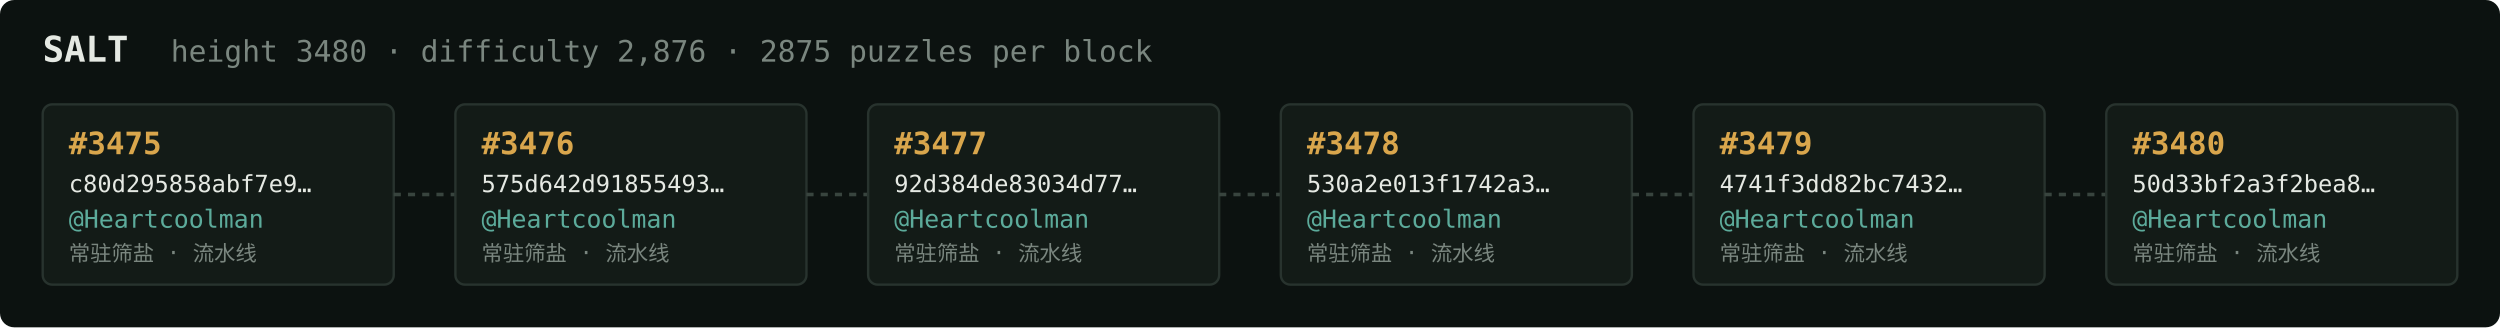
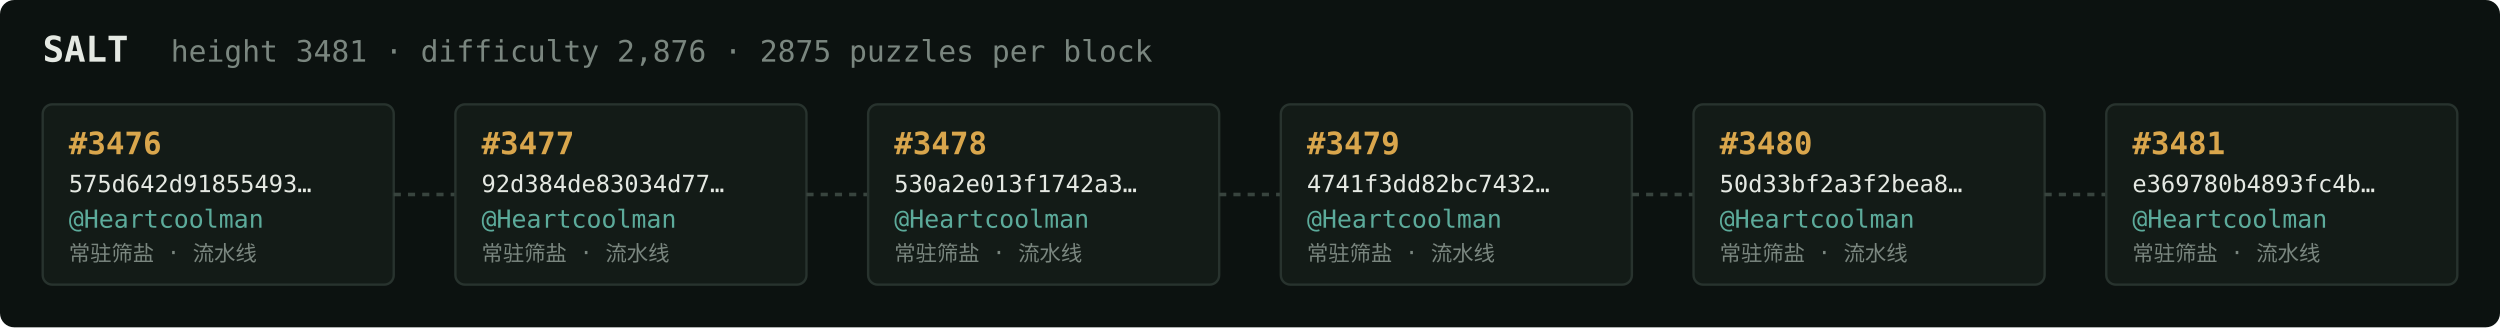
<svg xmlns="http://www.w3.org/2000/svg" width="1054" height="138" viewBox="0 0 1054 138" font-family="ui-monospace,SFMono-Regular,Menlo,monospace">
  <rect fill="#0c1210" width="1054" height="138" rx="6" />
  <text x="18" y="26" fill="#e5e9e3" font-size="15" font-weight="700">SALT</text>
-   <text x="72" y="26" fill="#7a867f" font-size="12.5">height 3480 · difficulty 2,876 · 2875 puzzles per block</text>
+   <text x="72" y="26" fill="#7a867f" font-size="12.5">height 3481 · difficulty 2,876 · 2875 puzzles per block</text>
  <rect x="18" y="44" width="148" height="76" rx="4" fill="#131b17" stroke="#28332e" stroke-width="1" />
-   <text x="29" y="65" fill="#d9a64c" font-size="13" font-weight="700">#3475</text>
-   <text x="29" y="81" fill="#e5e9e3" font-size="10">c80d295858abf7e9…</text>
+   <text x="29" y="65" fill="#d9a64c" font-size="13" font-weight="700">#3476</text>
+   <text x="29" y="81" fill="#e5e9e3" font-size="10">575d642d91855493…</text>
  <text x="29" y="96" fill="#5cab9b" font-size="10.5">@Heartcoolman</text>
  <text x="29" y="110" fill="#7a867f" font-size="9">常驻筛盐 · 流水线</text>
  <line x1="166" y1="82.0" x2="192" y2="82.0" stroke="#38443e" stroke-width="1.5" stroke-dasharray="3 3" />
  <rect x="192" y="44" width="148" height="76" rx="4" fill="#131b17" stroke="#28332e" stroke-width="1" />
-   <text x="203" y="65" fill="#d9a64c" font-size="13" font-weight="700">#3476</text>
-   <text x="203" y="81" fill="#e5e9e3" font-size="10">575d642d91855493…</text>
+   <text x="203" y="65" fill="#d9a64c" font-size="13" font-weight="700">#3477</text>
+   <text x="203" y="81" fill="#e5e9e3" font-size="10">92d384de83034d77…</text>
  <text x="203" y="96" fill="#5cab9b" font-size="10.5">@Heartcoolman</text>
  <text x="203" y="110" fill="#7a867f" font-size="9">常驻筛盐 · 流水线</text>
  <line x1="340" y1="82.0" x2="366" y2="82.0" stroke="#38443e" stroke-width="1.5" stroke-dasharray="3 3" />
  <rect x="366" y="44" width="148" height="76" rx="4" fill="#131b17" stroke="#28332e" stroke-width="1" />
-   <text x="377" y="65" fill="#d9a64c" font-size="13" font-weight="700">#3477</text>
-   <text x="377" y="81" fill="#e5e9e3" font-size="10">92d384de83034d77…</text>
+   <text x="377" y="65" fill="#d9a64c" font-size="13" font-weight="700">#3478</text>
+   <text x="377" y="81" fill="#e5e9e3" font-size="10">530a2e013f1742a3…</text>
  <text x="377" y="96" fill="#5cab9b" font-size="10.5">@Heartcoolman</text>
  <text x="377" y="110" fill="#7a867f" font-size="9">常驻筛盐 · 流水线</text>
  <line x1="514" y1="82.0" x2="540" y2="82.0" stroke="#38443e" stroke-width="1.5" stroke-dasharray="3 3" />
  <rect x="540" y="44" width="148" height="76" rx="4" fill="#131b17" stroke="#28332e" stroke-width="1" />
-   <text x="551" y="65" fill="#d9a64c" font-size="13" font-weight="700">#3478</text>
-   <text x="551" y="81" fill="#e5e9e3" font-size="10">530a2e013f1742a3…</text>
+   <text x="551" y="65" fill="#d9a64c" font-size="13" font-weight="700">#3479</text>
+   <text x="551" y="81" fill="#e5e9e3" font-size="10">4741f3dd82bc7432…</text>
  <text x="551" y="96" fill="#5cab9b" font-size="10.5">@Heartcoolman</text>
  <text x="551" y="110" fill="#7a867f" font-size="9">常驻筛盐 · 流水线</text>
  <line x1="688" y1="82.0" x2="714" y2="82.0" stroke="#38443e" stroke-width="1.5" stroke-dasharray="3 3" />
  <rect x="714" y="44" width="148" height="76" rx="4" fill="#131b17" stroke="#28332e" stroke-width="1" />
-   <text x="725" y="65" fill="#d9a64c" font-size="13" font-weight="700">#3479</text>
-   <text x="725" y="81" fill="#e5e9e3" font-size="10">4741f3dd82bc7432…</text>
+   <text x="725" y="65" fill="#d9a64c" font-size="13" font-weight="700">#3480</text>
+   <text x="725" y="81" fill="#e5e9e3" font-size="10">50d33bf2a3f2bea8…</text>
  <text x="725" y="96" fill="#5cab9b" font-size="10.5">@Heartcoolman</text>
  <text x="725" y="110" fill="#7a867f" font-size="9">常驻筛盐 · 流水线</text>
  <line x1="862" y1="82.0" x2="888" y2="82.0" stroke="#38443e" stroke-width="1.5" stroke-dasharray="3 3" />
  <rect x="888" y="44" width="148" height="76" rx="4" fill="#131b17" stroke="#28332e" stroke-width="1" />
-   <text x="899" y="65" fill="#d9a64c" font-size="13" font-weight="700">#3480</text>
-   <text x="899" y="81" fill="#e5e9e3" font-size="10">50d33bf2a3f2bea8…</text>
+   <text x="899" y="65" fill="#d9a64c" font-size="13" font-weight="700">#3481</text>
+   <text x="899" y="81" fill="#e5e9e3" font-size="10">e369780b4893fc4b…</text>
  <text x="899" y="96" fill="#5cab9b" font-size="10.5">@Heartcoolman</text>
  <text x="899" y="110" fill="#7a867f" font-size="9">常驻筛盐 · 流水线</text>
</svg>
